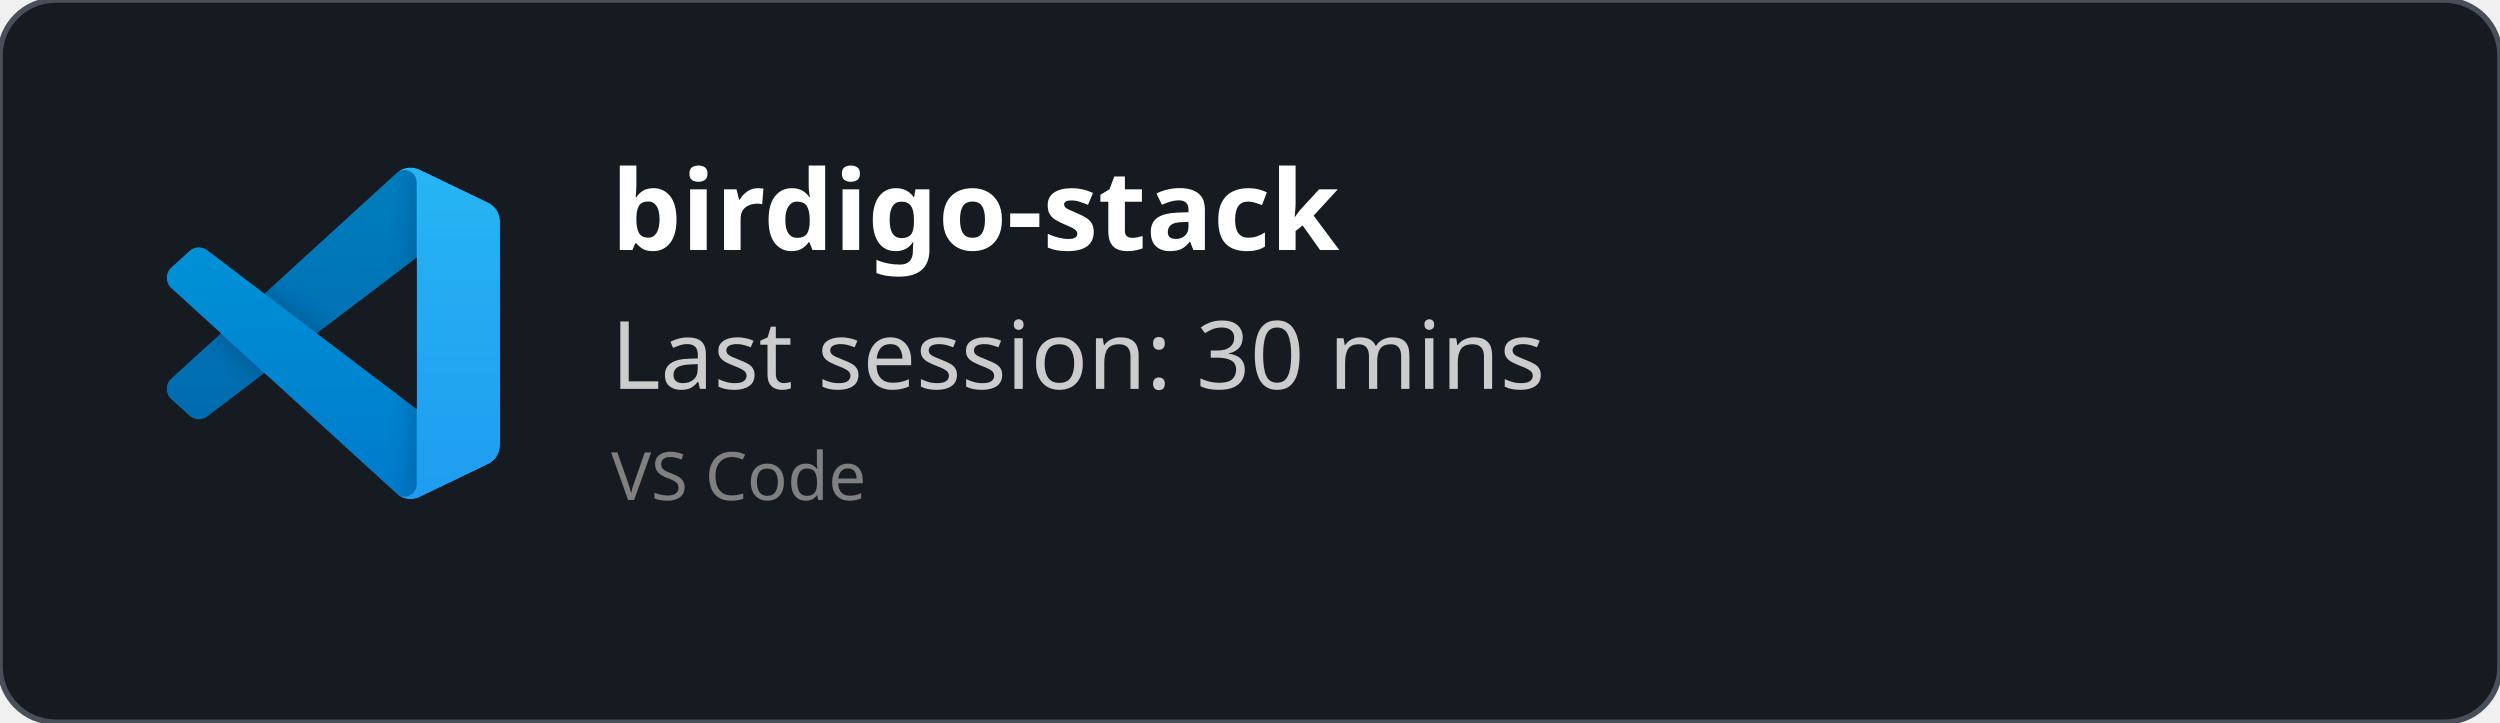
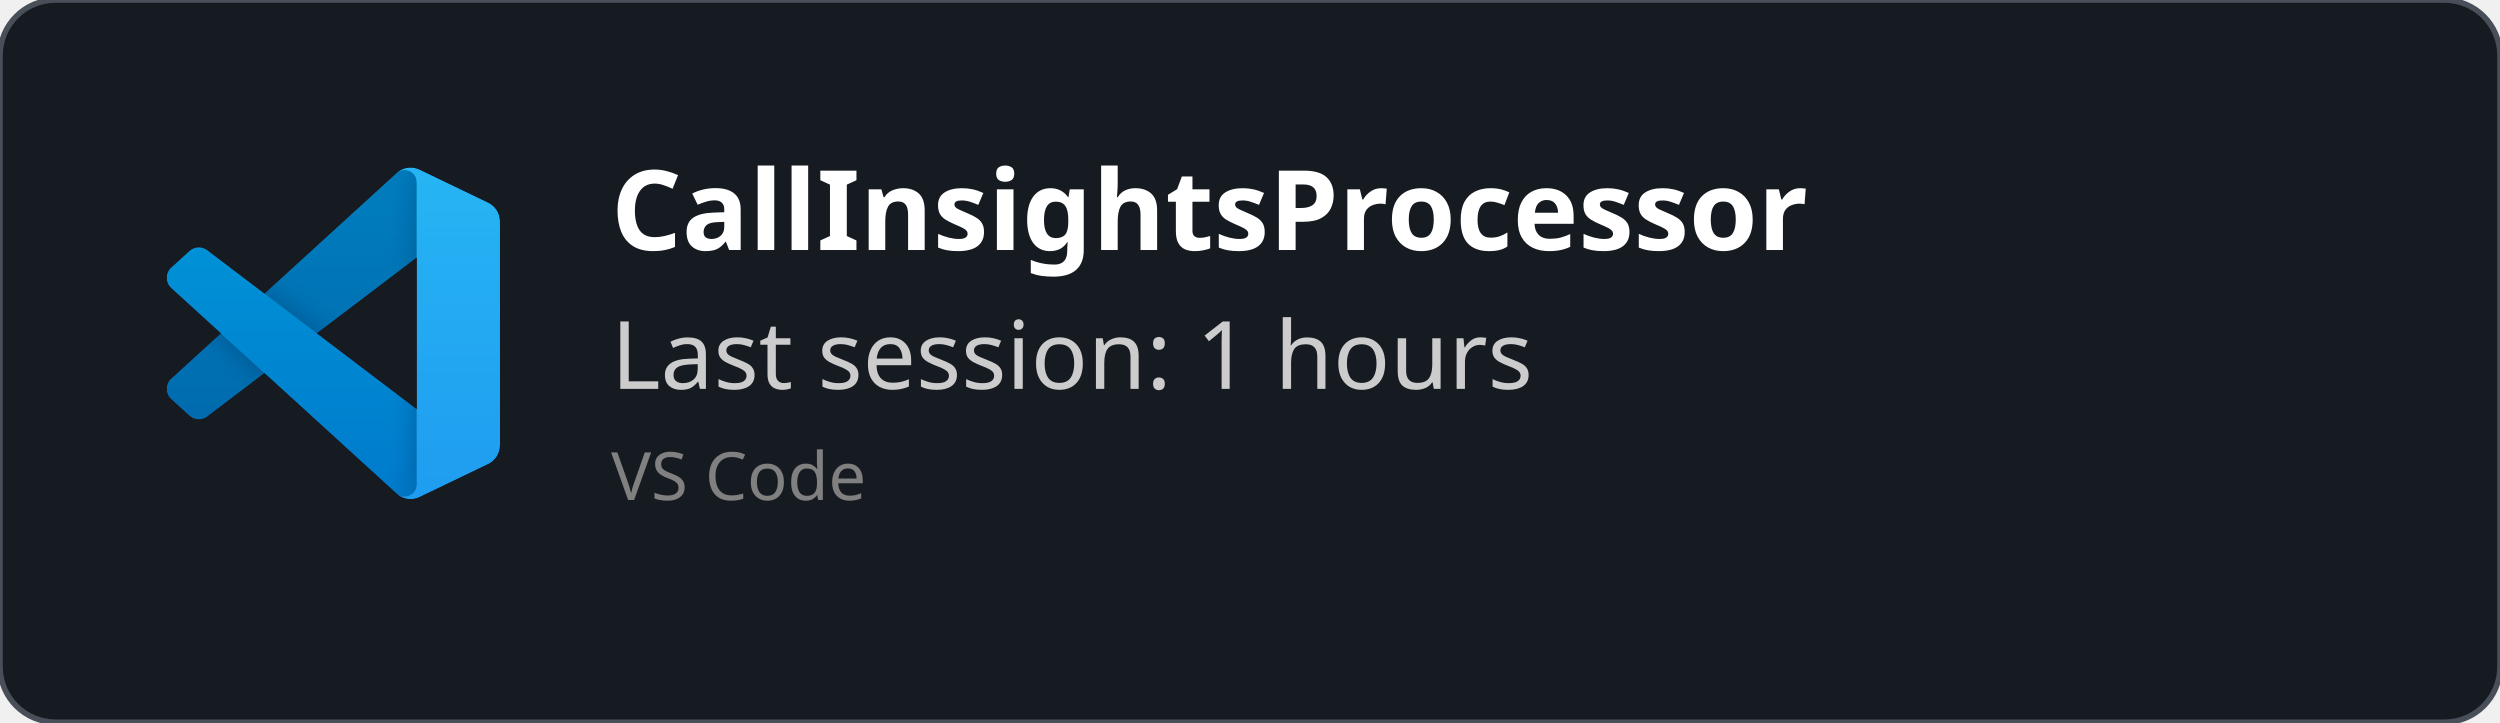
<svg xmlns="http://www.w3.org/2000/svg" width="450" height="130" viewBox="0 0 450 130" fill="none" role="img">
  <style>
    *{
        font-family: 'Segoe UI', Ubuntu, monospace
    }
    </style>
  <defs>
    <clipPath id="horizontalClip" x="20" y="20" width="500" height="200">
      <rect x="90" y="20" width="300" height="50" />
    </clipPath>
  </defs>
  <rect width="450" height="130" fill="rgba(22,27,34)" stroke="#484f58" stroke-width="1" fill-opacity="1" stroke-opacity="1" x="0" y="0" rx="10px" ry="10px">
    </rect>
  <svg width="60" height="60" x="30" y="30" viewBox="0 0 100 100" fill="none" id="vscode">
    <mask id="mask0" mask-type="alpha" maskUnits="userSpaceOnUse" x="0" y="0" width="100" height="100">
      <path fill-rule="evenodd" clip-rule="evenodd" d="M70.912 99.317C72.487 99.931 74.283 99.891 75.873 99.126L96.461 89.22C98.624 88.179 100 85.989 100 83.587V16.413C100 14.011 98.624 11.822 96.461 10.781L75.873 0.874C73.786 -0.13 71.345 0.116 69.513 1.447C69.252 1.637 69.003 1.849 68.769 2.083L29.355 38.041L12.187 25.01C10.589 23.797 8.354 23.896 6.869 25.246L1.363 30.255C-0.453 31.906 -0.455 34.763 1.359 36.417L16.247 50L1.359 63.583C-0.455 65.237 -0.453 68.094 1.363 69.745L6.869 74.754C8.354 76.104 10.589 76.204 12.187 74.99L29.355 61.959L68.769 97.917C69.392 98.541 70.125 99.01 70.912 99.317ZM75.015 27.299L45.109 50L75.015 72.701V27.299Z" fill="white" />
    </mask>
    <g mask="url(#mask0)">
      <path d="M96.461 10.796L75.857 0.876C73.472 -0.273 70.622 0.212 68.75 2.083L1.299 63.583C-0.516 65.237 -0.514 68.094 1.303 69.745L6.813 74.754C8.298 76.104 10.535 76.204 12.134 74.99L93.361 13.37C96.086 11.303 100 13.246 100 16.667V16.427C100 14.027 98.625 11.838 96.461 10.796Z" fill="#0065A9" />
      <g filter="url(#filter0_d)">
        <path d="M96.461 89.204L75.857 99.124C73.472 100.273 70.622 99.788 68.75 97.917L1.299 36.417C-0.516 34.763 -0.514 31.906 1.303 30.255L6.813 25.246C8.298 23.896 10.535 23.796 12.134 25.009L93.361 86.63C96.086 88.697 100 86.754 100 83.333V83.573C100 85.974 98.625 88.162 96.461 89.204Z" fill="#007ACC" />
      </g>
      <g filter="url(#filter1_d)">
        <path d="M75.858 99.126C73.472 100.274 70.622 99.788 68.75 97.917C71.056 100.223 75 98.59 75 95.328V4.672C75 1.41 71.056 -0.223 68.75 2.083C70.622 0.211 73.472 -0.274 75.858 0.874L96.459 10.781C98.623 11.822 100 14.011 100 16.413V83.587C100 85.989 98.623 88.179 96.459 89.22L75.858 99.126Z" fill="#1F9CF0" />
      </g>
      <g style="mix-blend-mode:overlay" opacity="0.25">
        <path fill-rule="evenodd" clip-rule="evenodd" d="M70.851 99.317C72.426 99.931 74.222 99.891 75.812 99.126L96.4 89.22C98.563 88.179 99.939 85.989 99.939 83.587V16.413C99.939 14.011 98.564 11.822 96.4 10.781L75.812 0.874C73.725 -0.13 71.284 0.116 69.453 1.447C69.191 1.637 68.942 1.849 68.708 2.083L29.294 38.041L12.126 25.01C10.528 23.796 8.293 23.896 6.809 25.246L1.302 30.255C-0.513 31.906 -0.515 34.763 1.298 36.417L16.186 50L1.298 63.583C-0.515 65.237 -0.513 68.094 1.302 69.745L6.809 74.754C8.293 76.104 10.528 76.204 12.126 74.99L29.294 61.959L68.708 97.917C69.332 98.54 70.064 99.01 70.851 99.317ZM74.954 27.299L45.048 50L74.954 72.701V27.299Z" fill="url(#paint0_linear)" />
      </g>
    </g>
    <defs>
      <filter id="filter0_d" x="-8.394" y="15.829" width="116.727" height="92.246" filterUnits="userSpaceOnUse" color-interpolation-filters="sRGB">
        <feFlood flood-opacity="0" result="BackgroundImageFix" />
        <feColorMatrix in="SourceAlpha" type="matrix" values="0 0 0 0 0 0 0 0 0 0 0 0 0 0 0 0 0 0 127 0" />
        <feOffset />
        <feGaussianBlur stdDeviation="4.167" />
        <feColorMatrix type="matrix" values="0 0 0 0 0 0 0 0 0 0 0 0 0 0 0 0 0 0 0.25 0" />
        <feBlend mode="overlay" in2="BackgroundImageFix" result="effect1_dropShadow" />
        <feBlend mode="normal" in="SourceGraphic" in2="effect1_dropShadow" result="shape" />
      </filter>
      <filter id="filter1_d" x="60.417" y="-8.076" width="47.917" height="116.151" filterUnits="userSpaceOnUse" color-interpolation-filters="sRGB">
        <feFlood flood-opacity="0" result="BackgroundImageFix" />
        <feColorMatrix in="SourceAlpha" type="matrix" values="0 0 0 0 0 0 0 0 0 0 0 0 0 0 0 0 0 0 127 0" />
        <feOffset />
        <feGaussianBlur stdDeviation="4.167" />
        <feColorMatrix type="matrix" values="0 0 0 0 0 0 0 0 0 0 0 0 0 0 0 0 0 0 0.25 0" />
        <feBlend mode="overlay" in2="BackgroundImageFix" result="effect1_dropShadow" />
        <feBlend mode="normal" in="SourceGraphic" in2="effect1_dropShadow" result="shape" />
      </filter>
      <linearGradient id="paint0_linear" x1="49.939" y1="0.258" x2="49.939" y2="99.742" gradientUnits="userSpaceOnUse">
        <stop stop-color="white" />
        <stop offset="1" stop-color="white" stop-opacity="0" />
      </linearGradient>
    </defs>
  </svg>
  <text x="110" y="45" font-size="20" clip-path="url(#horizontalClip)" font-weight="bold" font-family="Ubuntu" fill="white">
-     birdigo-stack
+     CallInsightsProcessor
    </text>
  <text x="110" y="70" font-size="17px" font-family="Ubuntu" fill="#ccc">
-     Last session: 30 mins
+     Last session: 1 hours
    </text>
  <text x="110" y="90" font-size="12px" font-family="Ubuntu" fill="grey">
    VS Code
    </text>
</svg>
